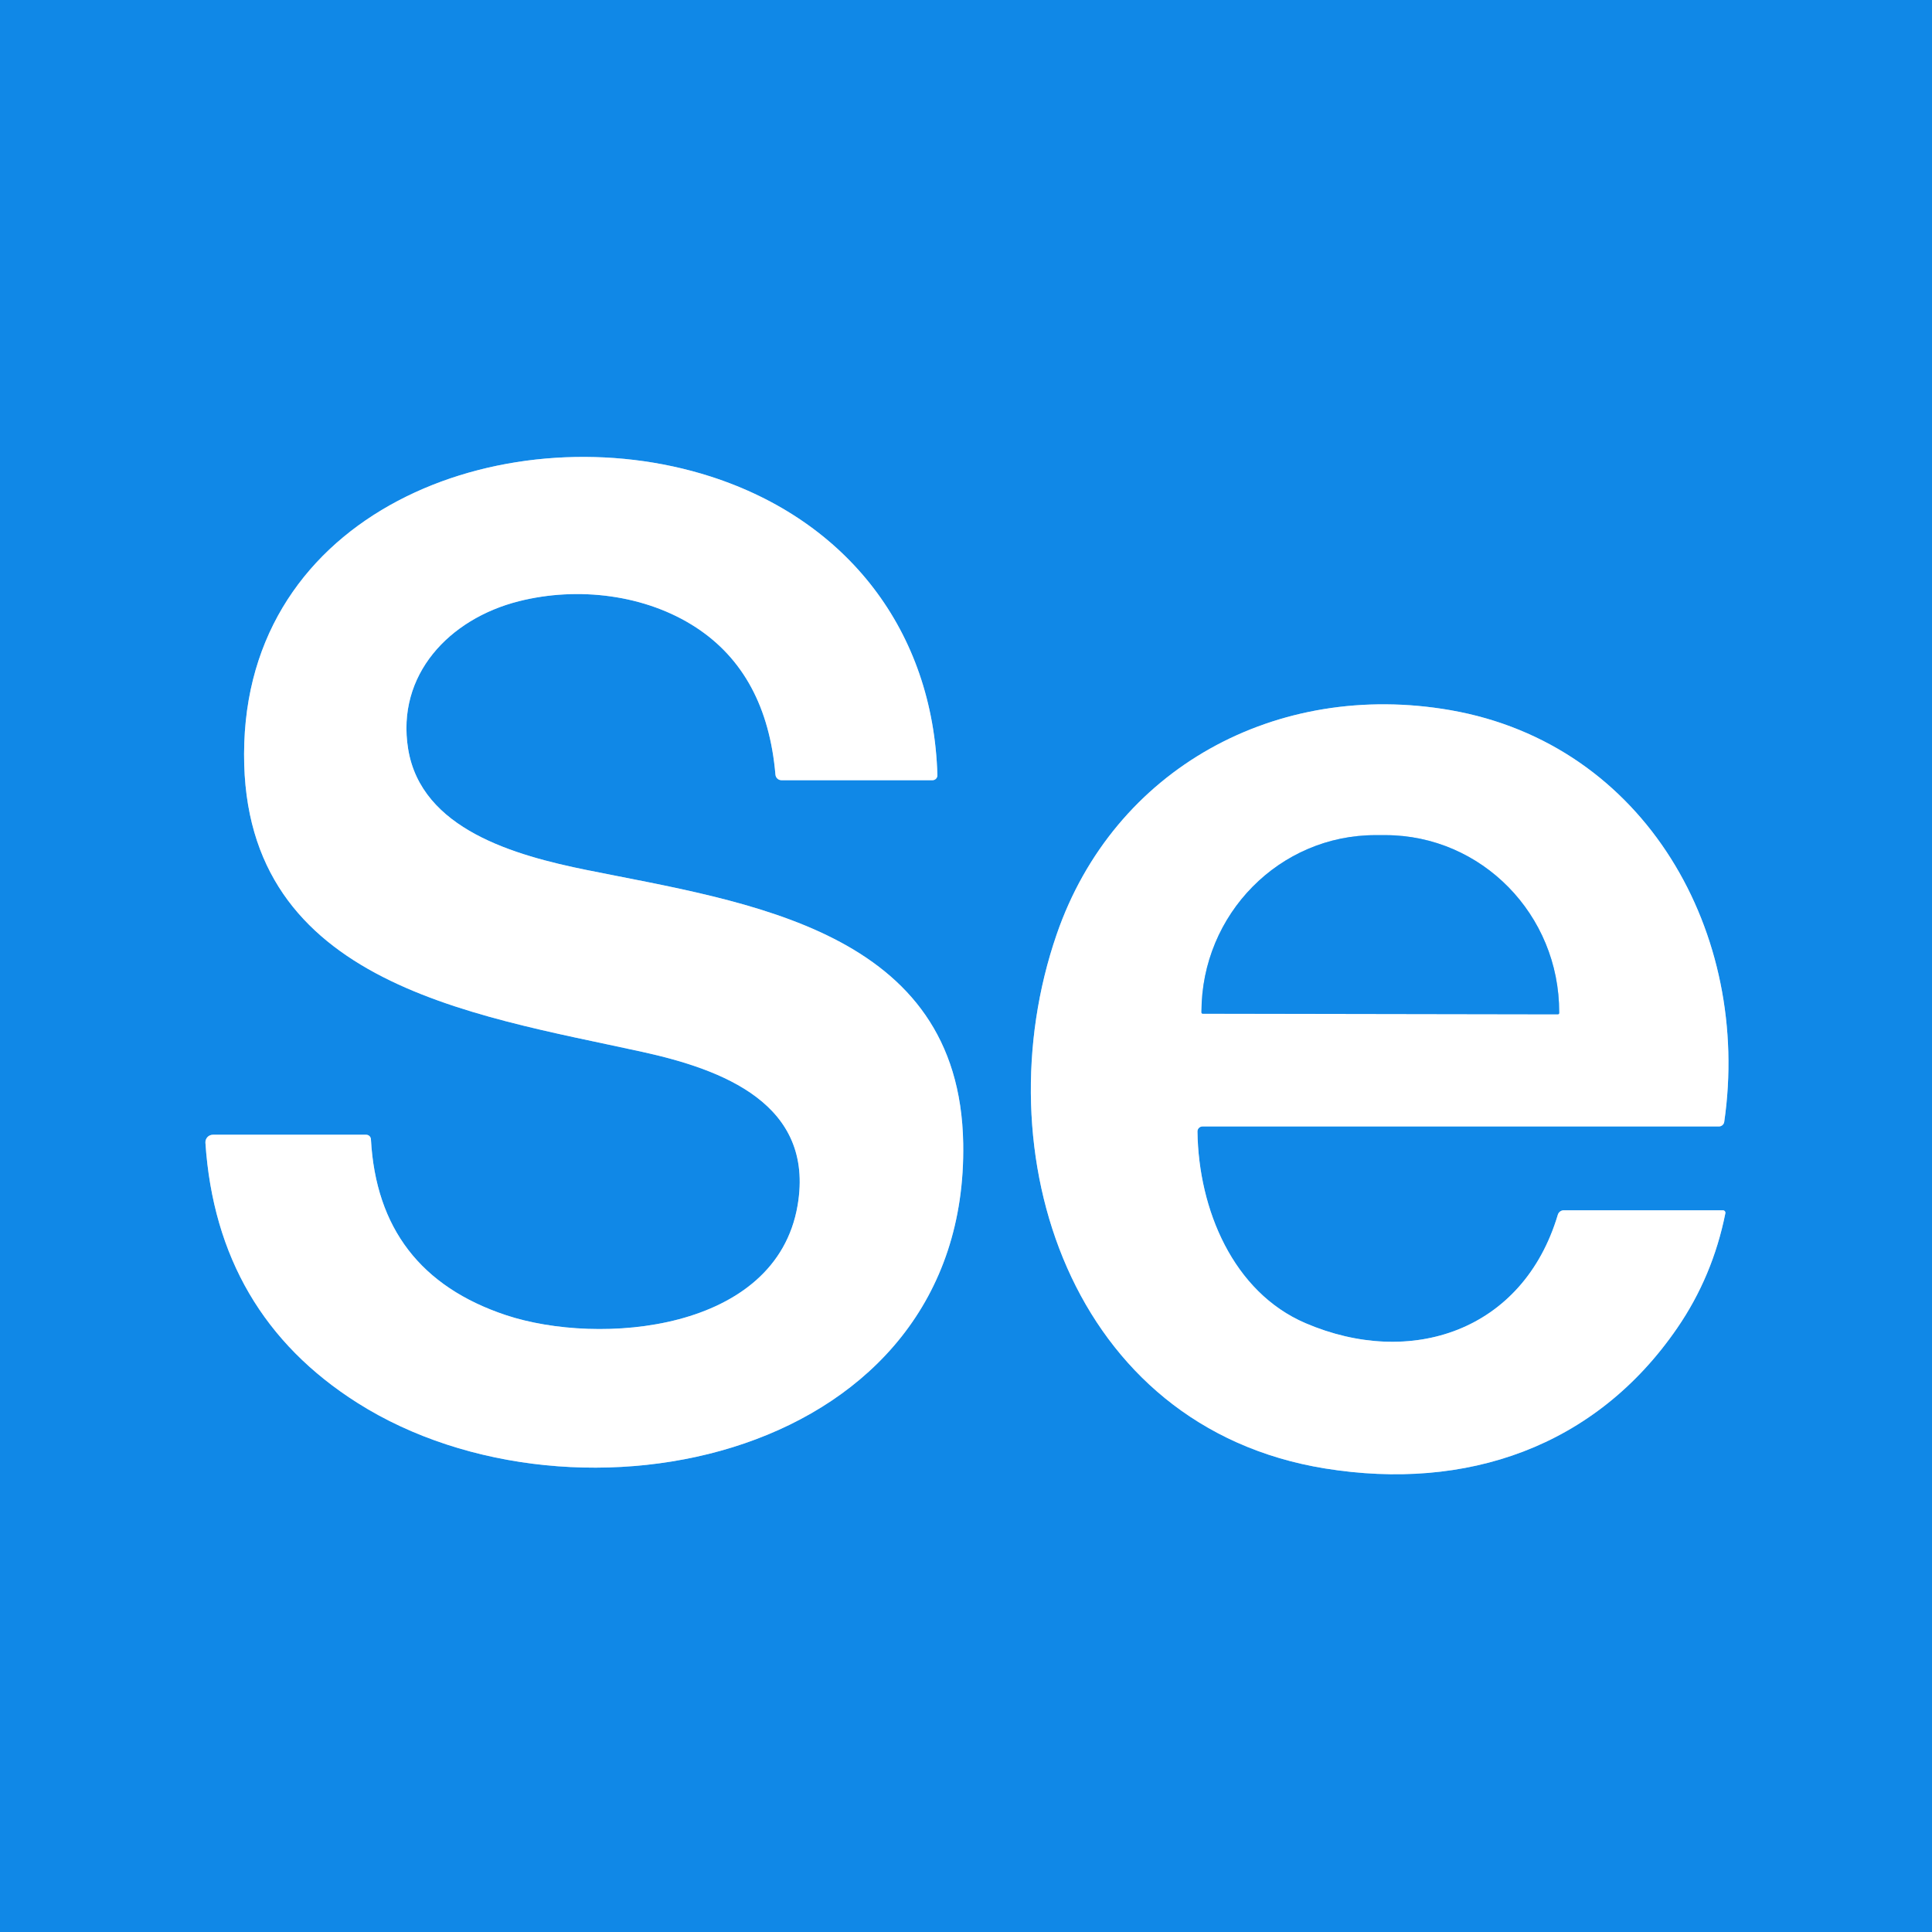
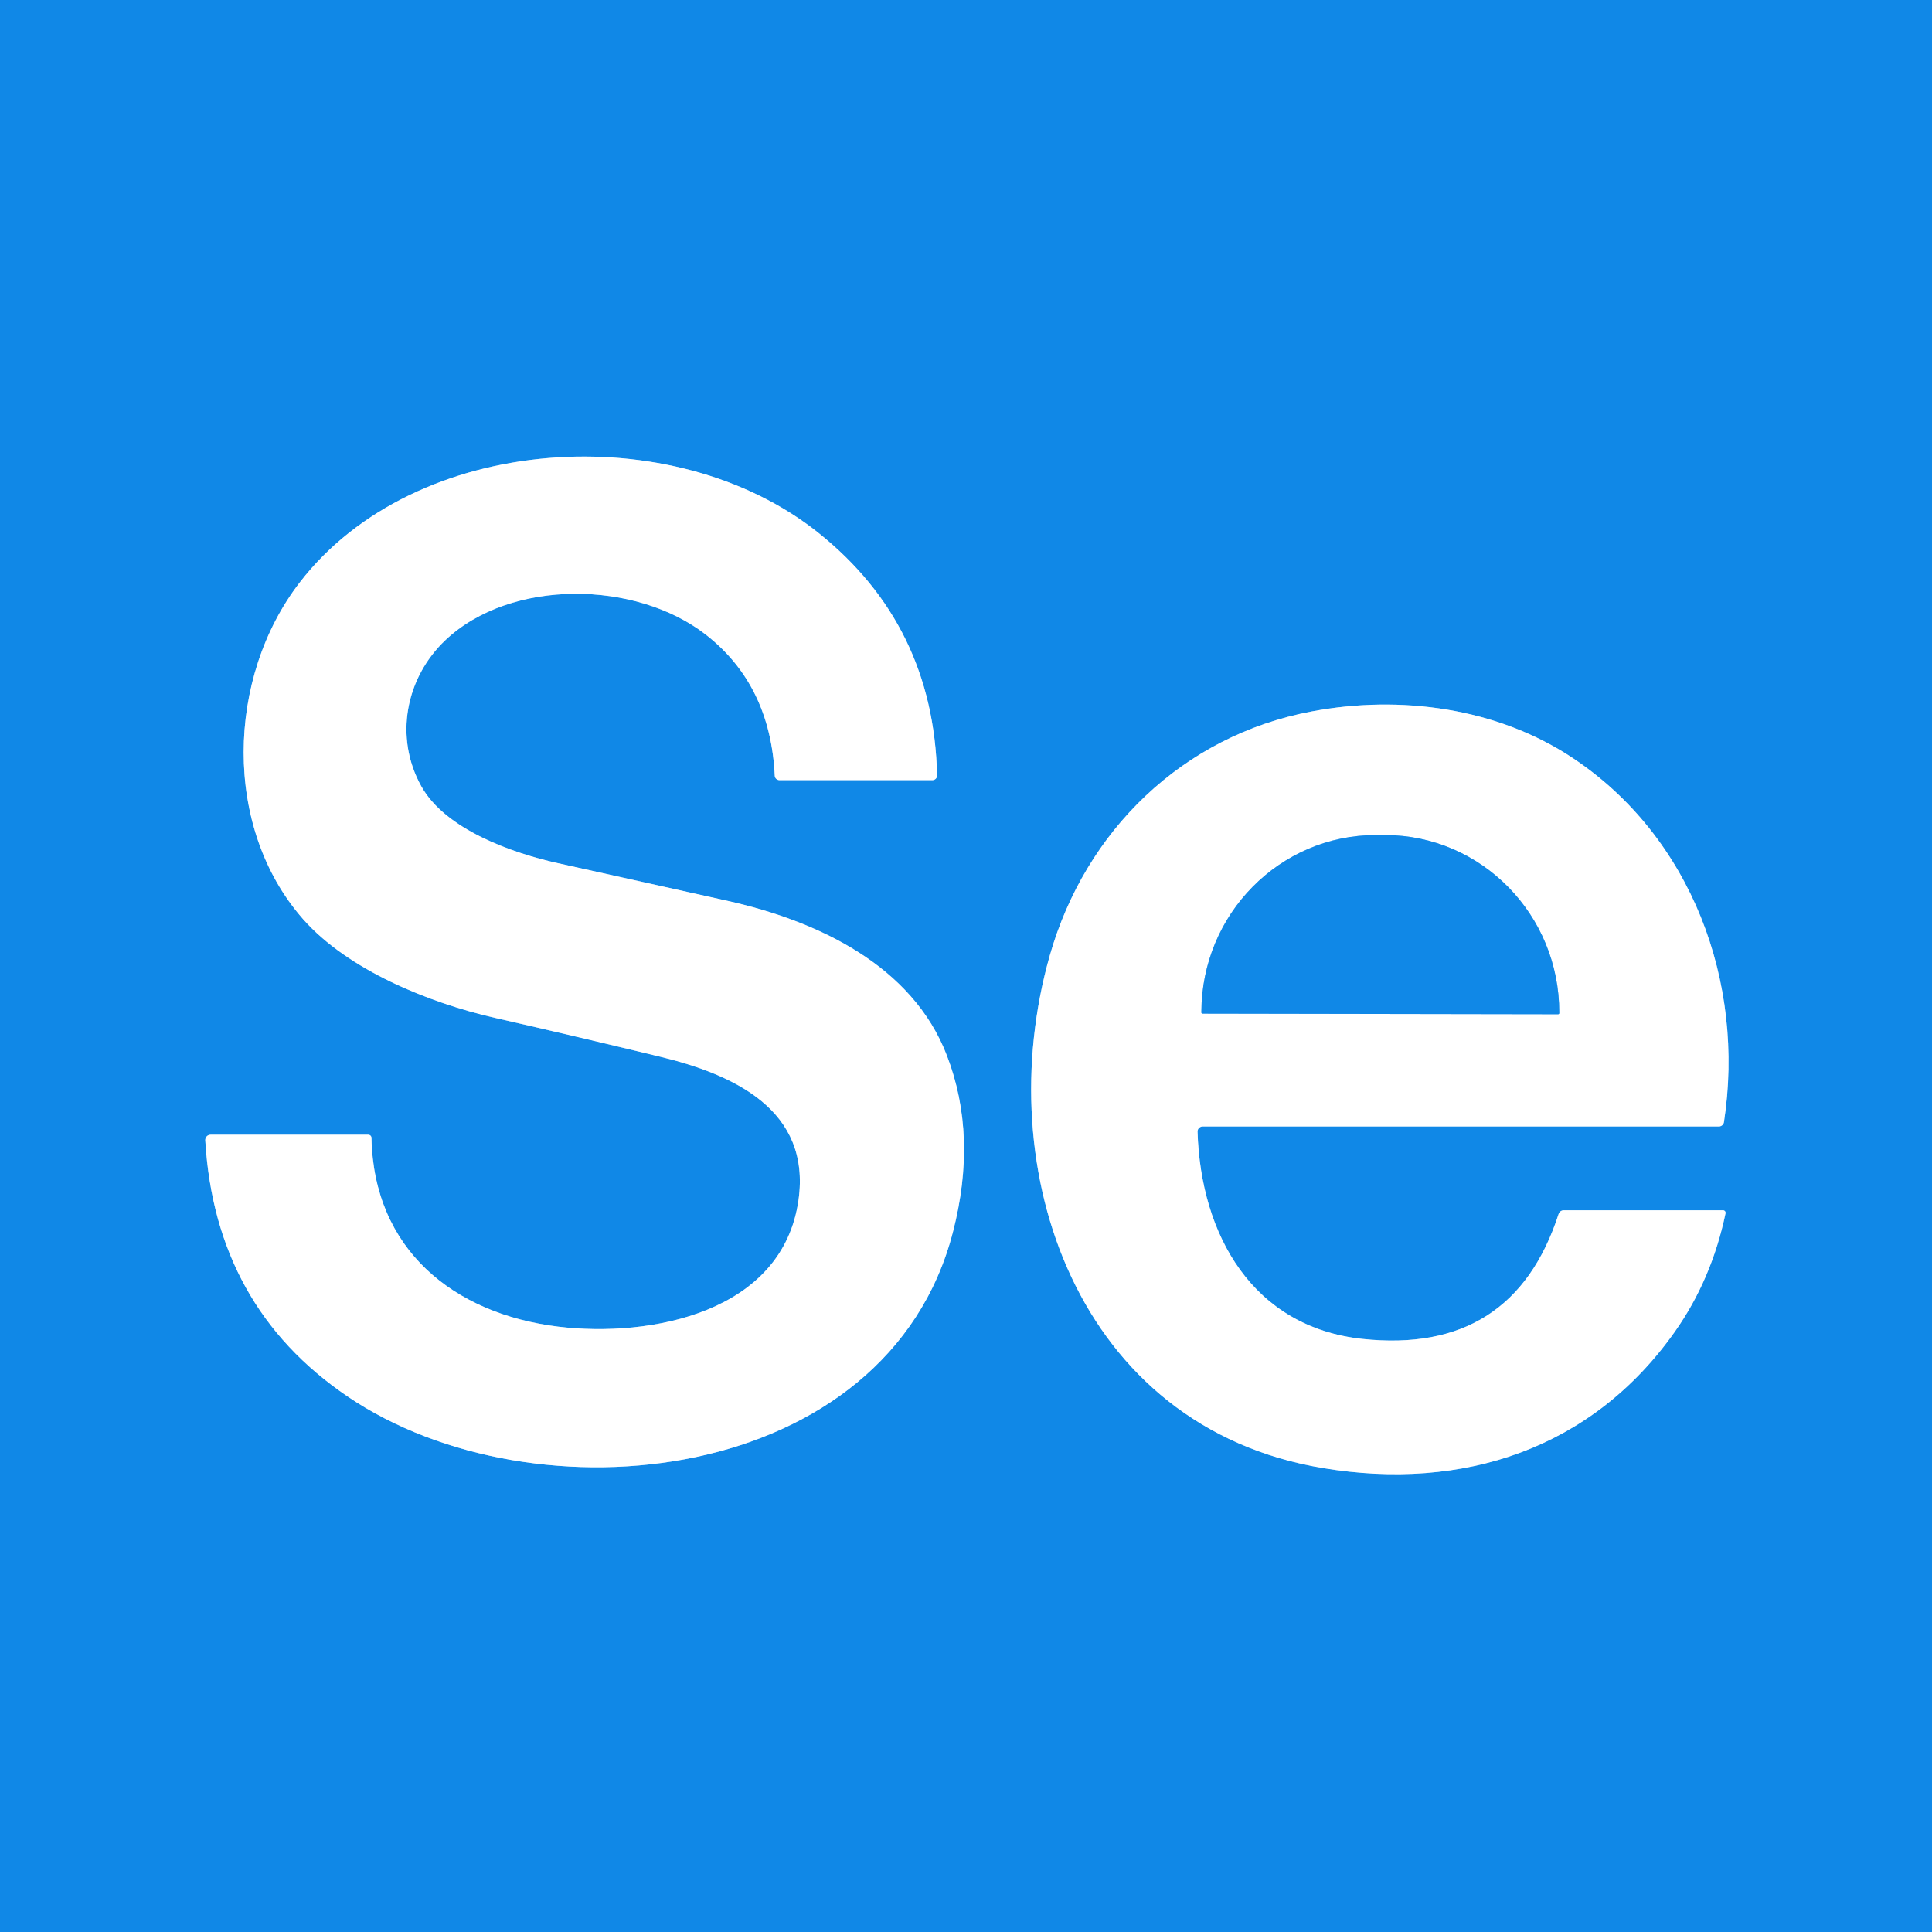
<svg xmlns="http://www.w3.org/2000/svg" version="1.1" viewBox="0.00 0.00 256.00 256.00" width="128" height="128">
  <g stroke-width="2.00" fill="none" stroke-linecap="butt">
-     <path stroke="#88c4f3" vector-effect="non-scaling-stroke" d="   M 124.21 102.71   C 123.65 83.60 112.25 68.96 94.16 63.14   C 67.96 54.72 33.45 66.86 32.37 98.43   C 31.28 130.20 62.20 134.35 85.11 139.38   C 95.67 141.70 107.97 146.24 105.69 159.70   C 102.84 176.50 79.39 178.35 67.06 174.27   Q 50.12 168.64 49.15 150.96   A 0.63 0.63 0.0 0 0 48.52 150.36   L 28.21 150.36   A 1.00 0.99 87.9 0 0 27.22 151.43   Q 28.73 174.09 47.38 185.90   C 76.33 204.23 128.33 193.34 127.63 151.52   C 127.16 123.16 99.00 119.58 77.74 115.28   C 68.24 113.35 55.81 109.90 54.08 99.23   C 52.49 89.43 59.52 82.00 68.74 79.67   C 76.61 77.68 85.58 78.79 92.24 83.15   Q 101.60 89.28 102.75 102.64   A 0.81 0.79 87.6 0 0 103.54 103.38   L 123.57 103.38   A 0.65 0.64 89.1 0 0 124.21 102.71" />
-     <path stroke="#88c4f3" vector-effect="non-scaling-stroke" d="   M 159.34 149.26   L 227.77 149.26   A 0.71 0.71 0.0 0 0 228.47 148.65   C 232.08 123.79 218.10 98.62 192.18 94.10   C 169.19 90.10 147.60 101.81 140.01 123.82   C 130.07 152.67 141.78 189.11 175.58 194.58   C 194.27 197.60 211.38 191.78 222.23 175.99   Q 226.95 169.12 228.62 160.76   A 0.33 0.33 0.0 0 0 228.30 160.37   L 207.21 160.37   A 0.83 0.82 -81.4 0 0 206.42 160.96   C 201.81 176.41 186.89 181.30 172.97 175.32   C 163.41 171.21 158.81 160.28 158.67 149.93   A 0.67 0.66 -0.4 0 1 159.34 149.26" />
-     <path stroke="#88c4f3" vector-effect="non-scaling-stroke" d="   M 159.37 134.32   L 206.43 134.40   A 0.17 0.17 0.0 0 0 206.60 134.23   L 206.60 134.13   A 23.43 23.05 -89.9 0 0 183.59 110.66   L 182.29 110.66   A 23.43 23.05 -89.9 0 0 159.20 134.05   L 159.20 134.15   A 0.17 0.17 0.0 0 0 159.37 134.32" />
+     <path stroke="#88c4f3" vector-effect="non-scaling-stroke" d="   M 124.17 102.74   Q 123.70 82.81 108.45 70.61   C 89.28 55.27 55.04 57.33 39.73 77.16   C 29.97 89.81 29.50 109.67 40.15 121.78   C 46.10 128.53 56.83 132.88 65.63 134.88   Q 76.12 137.27 87.48 140.02   C 97.25 142.38 107.47 147.08 105.81 158.99   C 103.72 173.95 86.20 177.27 73.97 175.79   C 60.07 174.10 49.50 165.53 49.22 150.76   A 0.41 0.41 0.0 0 0 48.81 150.36   L 27.90 150.36   A 0.70 0.70 0.0 0 0 27.20 151.10   Q 28.51 173.12 46.04 185.03   C 70.88 201.90 117.59 196.86 126.27 163.24   Q 129.56 150.51 125.47 139.87   C 120.89 127.93 108.39 122.05 96.37 119.36   Q 85.19 116.87 73.89 114.37   C 67.84 113.03 59.00 109.90 55.82 104.18   C 52.21 97.69 53.74 89.80 59.04 84.80   C 67.70 76.63 84.29 76.89 93.52 84.09   Q 102.09 90.77 102.66 102.78   A 0.62 0.61 -1.0 0 0 103.28 103.37   L 123.55 103.37   A 0.62 0.61 -0.9 0 0 124.17 102.74" />
+     <path stroke="#88c4f3" vector-effect="non-scaling-stroke" d="   M 159.36 149.26   L 227.77 149.26   A 0.68 0.67 -85.5 0 0 228.43 148.69   C 231.28 130.15 224.11 110.86 208.36 100.42   C 198.36 93.78 185.54 92.06 173.81 94.27   C 156.72 97.48 143.80 110.08 139.10 126.62   C 131.00 155.12 142.80 189.14 175.31 194.53   C 193.88 197.61 210.95 192.00 221.93 176.45   Q 226.80 169.55 228.64 160.77   A 0.34 0.33 5.6 0 0 228.31 160.37   L 207.20 160.37   A 0.71 0.70 9.1 0 0 206.53 160.85   Q 200.46 179.57 180.47 177.41   C 166.04 175.84 159.10 163.72 158.68 149.96   A 0.68 0.67 -1.2 0 1 159.36 149.26" />
+     <path stroke="#88c4f3" vector-effect="non-scaling-stroke" d="   M 159.34 134.31   L 206.46 134.39   A 0.15 0.15 0.0 0 0 206.61 134.24   L 206.61 134.17   A 23.48 23.12 -89.9 0 0 183.53 110.65   L 182.35 110.65   A 23.48 23.12 -89.9 0 0 159.19 134.09   L 159.19 134.16   A 0.15 0.15 0.0 0 0 159.34 134.31" />
  </g>
-   <path fill="#1088e7" d="   M 256.00 0.00   L 256.00 256.00   L 0.00 256.00   L 0.00 0.00   L 256.00 0.00   Z   M 124.21 102.71   C 123.65 83.60 112.25 68.96 94.16 63.14   C 67.96 54.72 33.45 66.86 32.37 98.43   C 31.28 130.20 62.20 134.35 85.11 139.38   C 95.67 141.70 107.97 146.24 105.69 159.70   C 102.84 176.50 79.39 178.35 67.06 174.27   Q 50.12 168.64 49.15 150.96   A 0.63 0.63 0.0 0 0 48.52 150.36   L 28.21 150.36   A 1.00 0.99 87.9 0 0 27.22 151.43   Q 28.73 174.09 47.38 185.90   C 76.33 204.23 128.33 193.34 127.63 151.52   C 127.16 123.16 99.00 119.58 77.74 115.28   C 68.24 113.35 55.81 109.90 54.08 99.23   C 52.49 89.43 59.52 82.00 68.74 79.67   C 76.61 77.68 85.58 78.79 92.24 83.15   Q 101.60 89.28 102.75 102.64   A 0.81 0.79 87.6 0 0 103.54 103.38   L 123.57 103.38   A 0.65 0.64 89.1 0 0 124.21 102.71   Z   M 159.34 149.26   L 227.77 149.26   A 0.71 0.71 0.0 0 0 228.47 148.65   C 232.08 123.79 218.10 98.62 192.18 94.10   C 169.19 90.10 147.60 101.81 140.01 123.82   C 130.07 152.67 141.78 189.11 175.58 194.58   C 194.27 197.60 211.38 191.78 222.23 175.99   Q 226.95 169.12 228.62 160.76   A 0.33 0.33 0.0 0 0 228.30 160.37   L 207.21 160.37   A 0.83 0.82 -81.4 0 0 206.42 160.96   C 201.81 176.41 186.89 181.30 172.97 175.32   C 163.41 171.21 158.81 160.28 158.67 149.93   A 0.67 0.66 -0.4 0 1 159.34 149.26   Z" />
-   <path fill="#ffffff" d="   M 123.57 103.38   L 103.54 103.38   A 0.81 0.79 87.6 0 1 102.75 102.64   Q 101.60 89.28 92.24 83.15   C 85.58 78.79 76.61 77.68 68.74 79.67   C 59.52 82.00 52.49 89.43 54.08 99.23   C 55.81 109.90 68.24 113.35 77.74 115.28   C 99.00 119.58 127.16 123.16 127.63 151.52   C 128.33 193.34 76.33 204.23 47.38 185.90   Q 28.73 174.09 27.22 151.43   A 1.00 0.99 87.9 0 1 28.21 150.36   L 48.52 150.36   A 0.63 0.63 0.0 0 1 49.15 150.96   Q 50.12 168.64 67.06 174.27   C 79.39 178.35 102.84 176.50 105.69 159.70   C 107.97 146.24 95.67 141.70 85.11 139.38   C 62.20 134.35 31.28 130.20 32.37 98.43   C 33.45 66.86 67.96 54.72 94.16 63.14   C 112.25 68.96 123.65 83.60 124.21 102.71   A 0.65 0.64 89.1 0 1 123.57 103.38   Z" />
-   <path fill="#ffffff" d="   M 158.67 149.93   C 158.81 160.28 163.41 171.21 172.97 175.32   C 186.89 181.30 201.81 176.41 206.42 160.96   A 0.83 0.82 -81.4 0 1 207.21 160.37   L 228.30 160.37   A 0.33 0.33 0.0 0 1 228.62 160.76   Q 226.95 169.12 222.23 175.99   C 211.38 191.78 194.27 197.60 175.58 194.58   C 141.78 189.11 130.07 152.67 140.01 123.82   C 147.60 101.81 169.19 90.10 192.18 94.10   C 218.10 98.62 232.08 123.79 228.47 148.65   A 0.71 0.71 0.0 0 1 227.77 149.26   L 159.34 149.26   A 0.67 0.66 -0.4 0 0 158.67 149.93   Z   M 159.37 134.32   L 206.43 134.40   A 0.17 0.17 0.0 0 0 206.60 134.23   L 206.60 134.13   A 23.43 23.05 -89.9 0 0 183.59 110.66   L 182.29 110.66   A 23.43 23.05 -89.9 0 0 159.20 134.05   L 159.20 134.15   A 0.17 0.17 0.0 0 0 159.37 134.32   Z" />
-   <path fill="#1088e7" d="   M 159.37 134.32   A 0.17 0.17 0.0 0 1 159.20 134.15   L 159.20 134.05   A 23.43 23.05 -89.9 0 1 182.29 110.66   L 183.59 110.66   A 23.43 23.05 -89.9 0 1 206.60 134.13   L 206.60 134.23   A 0.17 0.17 0.0 0 1 206.43 134.40   L 159.37 134.32   Z" />
+   <path fill="#1088e7" d="   M 256.00 0.00   L 256.00 256.00   L 0.00 256.00   L 0.00 0.00   L 256.00 0.00   Z   M 124.17 102.74   Q 123.70 82.81 108.45 70.61   C 89.28 55.27 55.04 57.33 39.73 77.16   C 29.97 89.81 29.50 109.67 40.15 121.78   C 46.10 128.53 56.83 132.88 65.63 134.88   Q 76.12 137.27 87.48 140.02   C 97.25 142.38 107.47 147.08 105.81 158.99   C 103.72 173.95 86.20 177.27 73.97 175.79   C 60.07 174.10 49.50 165.53 49.22 150.76   A 0.41 0.41 0.0 0 0 48.81 150.36   L 27.90 150.36   A 0.70 0.70 0.0 0 0 27.20 151.10   Q 28.51 173.12 46.04 185.03   C 70.88 201.90 117.59 196.86 126.27 163.24   Q 129.56 150.51 125.47 139.87   C 120.89 127.93 108.39 122.05 96.37 119.36   Q 85.19 116.87 73.89 114.37   C 67.84 113.03 59.00 109.90 55.82 104.18   C 52.21 97.69 53.74 89.80 59.04 84.80   C 67.70 76.63 84.29 76.89 93.52 84.09   Q 102.09 90.77 102.66 102.78   A 0.62 0.61 -1.0 0 0 103.28 103.37   L 123.55 103.37   A 0.62 0.61 -0.9 0 0 124.17 102.74   Z   M 159.36 149.26   L 227.77 149.26   A 0.68 0.67 -85.5 0 0 228.43 148.69   C 231.28 130.15 224.11 110.86 208.36 100.42   C 198.36 93.78 185.54 92.06 173.81 94.27   C 156.72 97.48 143.80 110.08 139.10 126.62   C 131.00 155.12 142.80 189.14 175.31 194.53   C 193.88 197.61 210.95 192.00 221.93 176.45   Q 226.80 169.55 228.64 160.77   A 0.34 0.33 5.6 0 0 228.31 160.37   L 207.20 160.37   A 0.71 0.70 9.1 0 0 206.53 160.85   Q 200.46 179.57 180.47 177.41   C 166.04 175.84 159.10 163.72 158.68 149.96   A 0.68 0.67 -1.2 0 1 159.36 149.26   Z" />
+   <path fill="#ffffff" d="   M 123.55 103.37   L 103.28 103.37   A 0.62 0.61 -1.0 0 1 102.66 102.78   Q 102.09 90.77 93.52 84.09   C 84.29 76.89 67.70 76.63 59.04 84.80   C 53.74 89.80 52.21 97.69 55.82 104.18   C 59.00 109.90 67.84 113.03 73.89 114.37   Q 85.19 116.87 96.37 119.36   C 108.39 122.05 120.89 127.93 125.47 139.87   Q 129.56 150.51 126.27 163.24   C 117.59 196.86 70.88 201.90 46.04 185.03   Q 28.51 173.12 27.20 151.10   A 0.70 0.70 0.0 0 1 27.90 150.36   L 48.81 150.36   A 0.41 0.41 0.0 0 1 49.22 150.76   C 49.50 165.53 60.07 174.10 73.97 175.79   C 86.20 177.27 103.72 173.95 105.81 158.99   C 107.47 147.08 97.25 142.38 87.48 140.02   Q 76.12 137.27 65.63 134.88   C 56.83 132.88 46.10 128.53 40.15 121.78   C 29.50 109.67 29.97 89.81 39.73 77.16   C 55.04 57.33 89.28 55.27 108.45 70.61   Q 123.70 82.81 124.17 102.74   A 0.62 0.61 -0.9 0 1 123.55 103.37   Z" />
+   <path fill="#ffffff" d="   M 158.68 149.96   C 159.10 163.72 166.04 175.84 180.47 177.41   Q 200.46 179.57 206.53 160.85   A 0.71 0.70 9.1 0 1 207.20 160.37   L 228.31 160.37   A 0.34 0.33 5.6 0 1 228.64 160.77   Q 226.80 169.55 221.93 176.45   C 210.95 192.00 193.88 197.61 175.31 194.53   C 142.80 189.14 131.00 155.12 139.10 126.62   C 143.80 110.08 156.72 97.48 173.81 94.27   C 185.54 92.06 198.36 93.78 208.36 100.42   C 224.11 110.86 231.28 130.15 228.43 148.69   A 0.68 0.67 -85.5 0 1 227.77 149.26   L 159.36 149.26   A 0.68 0.67 -1.2 0 0 158.68 149.96   Z   M 159.34 134.31   L 206.46 134.39   A 0.15 0.15 0.0 0 0 206.61 134.24   L 206.61 134.17   A 23.48 23.12 -89.9 0 0 183.53 110.65   L 182.35 110.65   A 23.48 23.12 -89.9 0 0 159.19 134.09   L 159.19 134.16   A 0.15 0.15 0.0 0 0 159.34 134.31   Z" />
+   <path fill="#1088e7" d="   M 159.34 134.31   A 0.15 0.15 0.0 0 1 159.19 134.16   L 159.19 134.09   A 23.48 23.12 -89.9 0 1 182.35 110.65   L 183.53 110.65   A 23.48 23.12 -89.9 0 1 206.61 134.17   L 206.61 134.24   A 0.15 0.15 0.0 0 1 206.46 134.39   L 159.34 134.31   Z" />
</svg>
